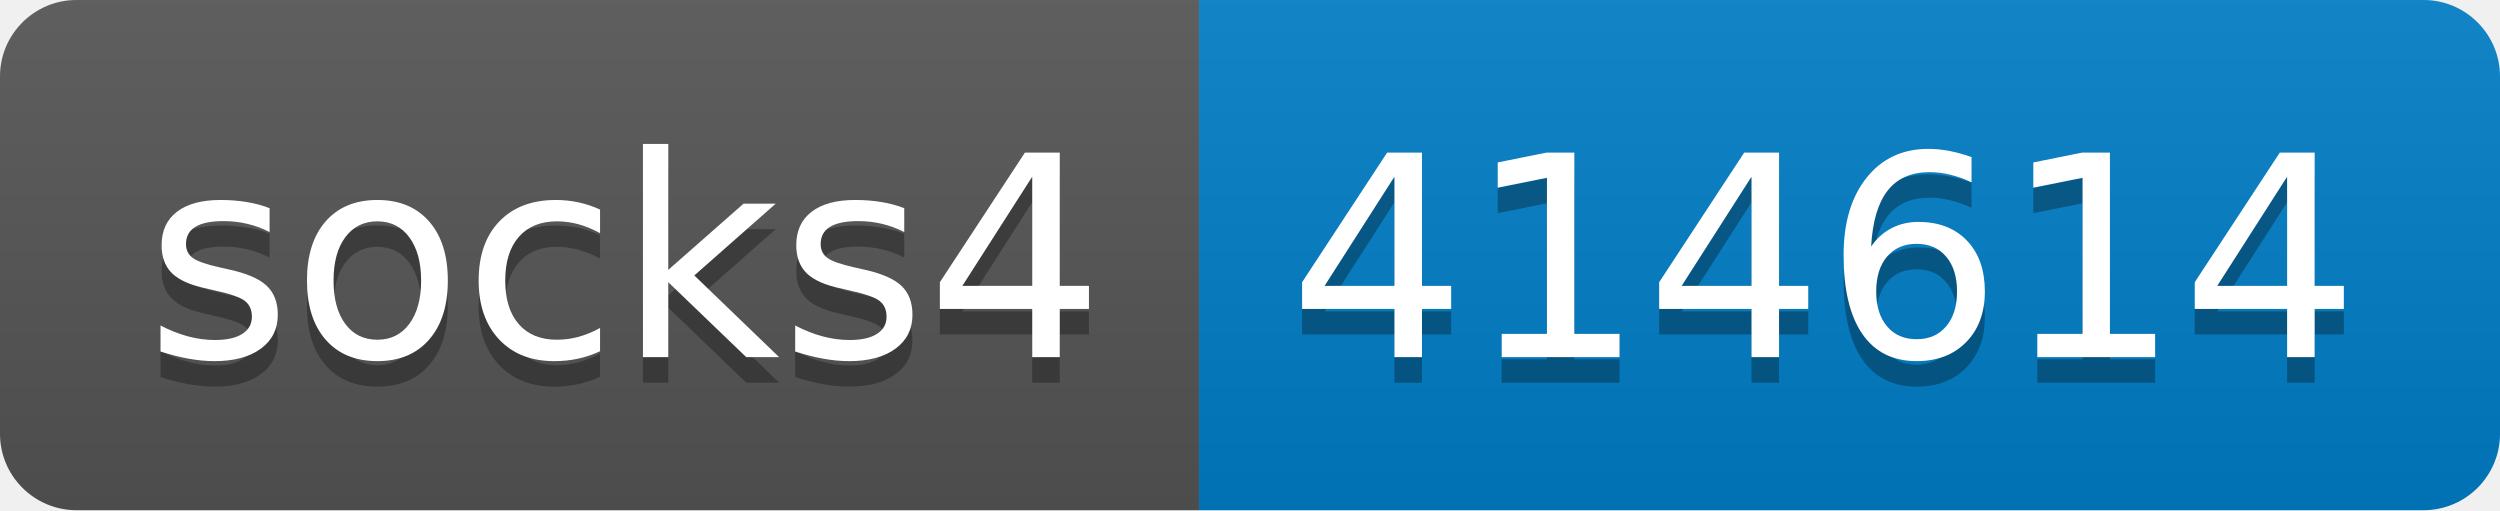
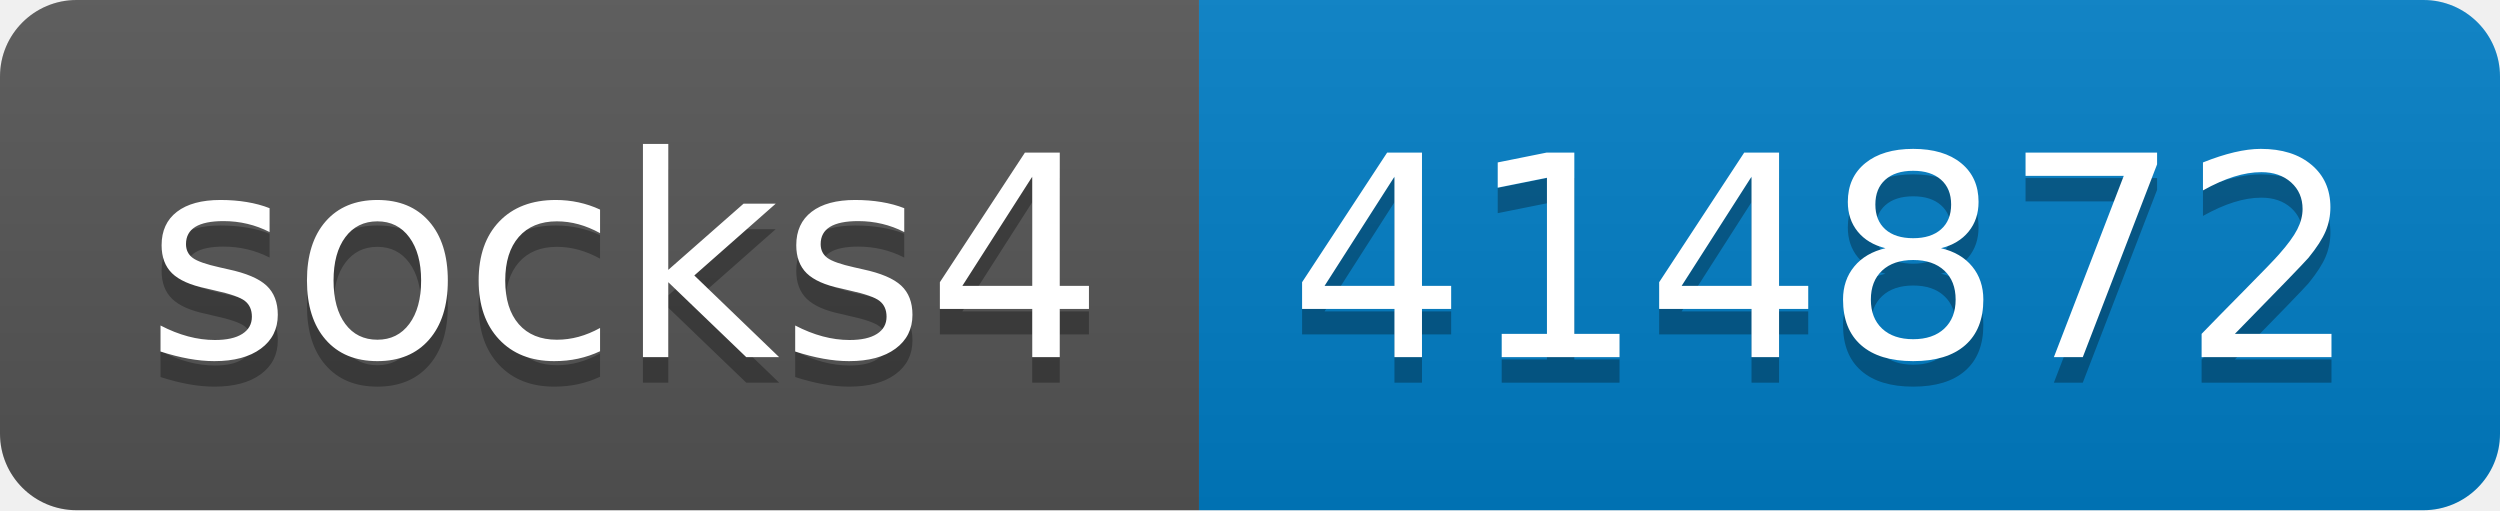
- <svg xmlns="http://www.w3.org/2000/svg" width="98" height="20" role="img" aria-label="socks4: 414614">
+ <svg xmlns="http://www.w3.org/2000/svg" width="98" height="20" role="img" aria-label="socks4: 414872">
  <linearGradient id="s" x2="0" y2="100%">
    <stop offset="0" stop-color="#bbb" stop-opacity=".1" />
    <stop offset="1" stop-opacity=".1" />
  </linearGradient>
  <clipPath id="r">
    <rect width="98" height="20" rx="3" fill="#fff" />
  </clipPath>
  <g clip-path="url(#r)">
    <rect width="47" height="20" fill="#555" />
    <rect x="47" width="51" height="20" fill="#007ec6" />
    <rect width="98" height="20" fill="url(#s)" />
  </g>
  <g fill="#fff" text-anchor="middle" font-family="Verdana,Geneva,DejaVu Sans,sans-serif" text-rendering="geometricPrecision" font-size="110">
    <text aria-hidden="true" x="245" y="150" fill="#010101" fill-opacity=".3" transform="scale(.1)" textLength="370">socks4</text>
    <text x="245" y="140" transform="scale(.1)" fill="#fff" textLength="370">socks4</text>
-     <text aria-hidden="true" x="715" y="150" fill="#010101" fill-opacity=".3" transform="scale(.1)" textLength="410">414614</text>
-     <text x="715" y="140" transform="scale(.1)" fill="#fff" textLength="410">414614</text>
+     <text aria-hidden="true" x="715" y="150" fill="#010101" fill-opacity=".3" transform="scale(.1)" textLength="410">414872</text>
+     <text x="715" y="140" transform="scale(.1)" fill="#fff" textLength="410">414872</text>
  </g>
</svg>
